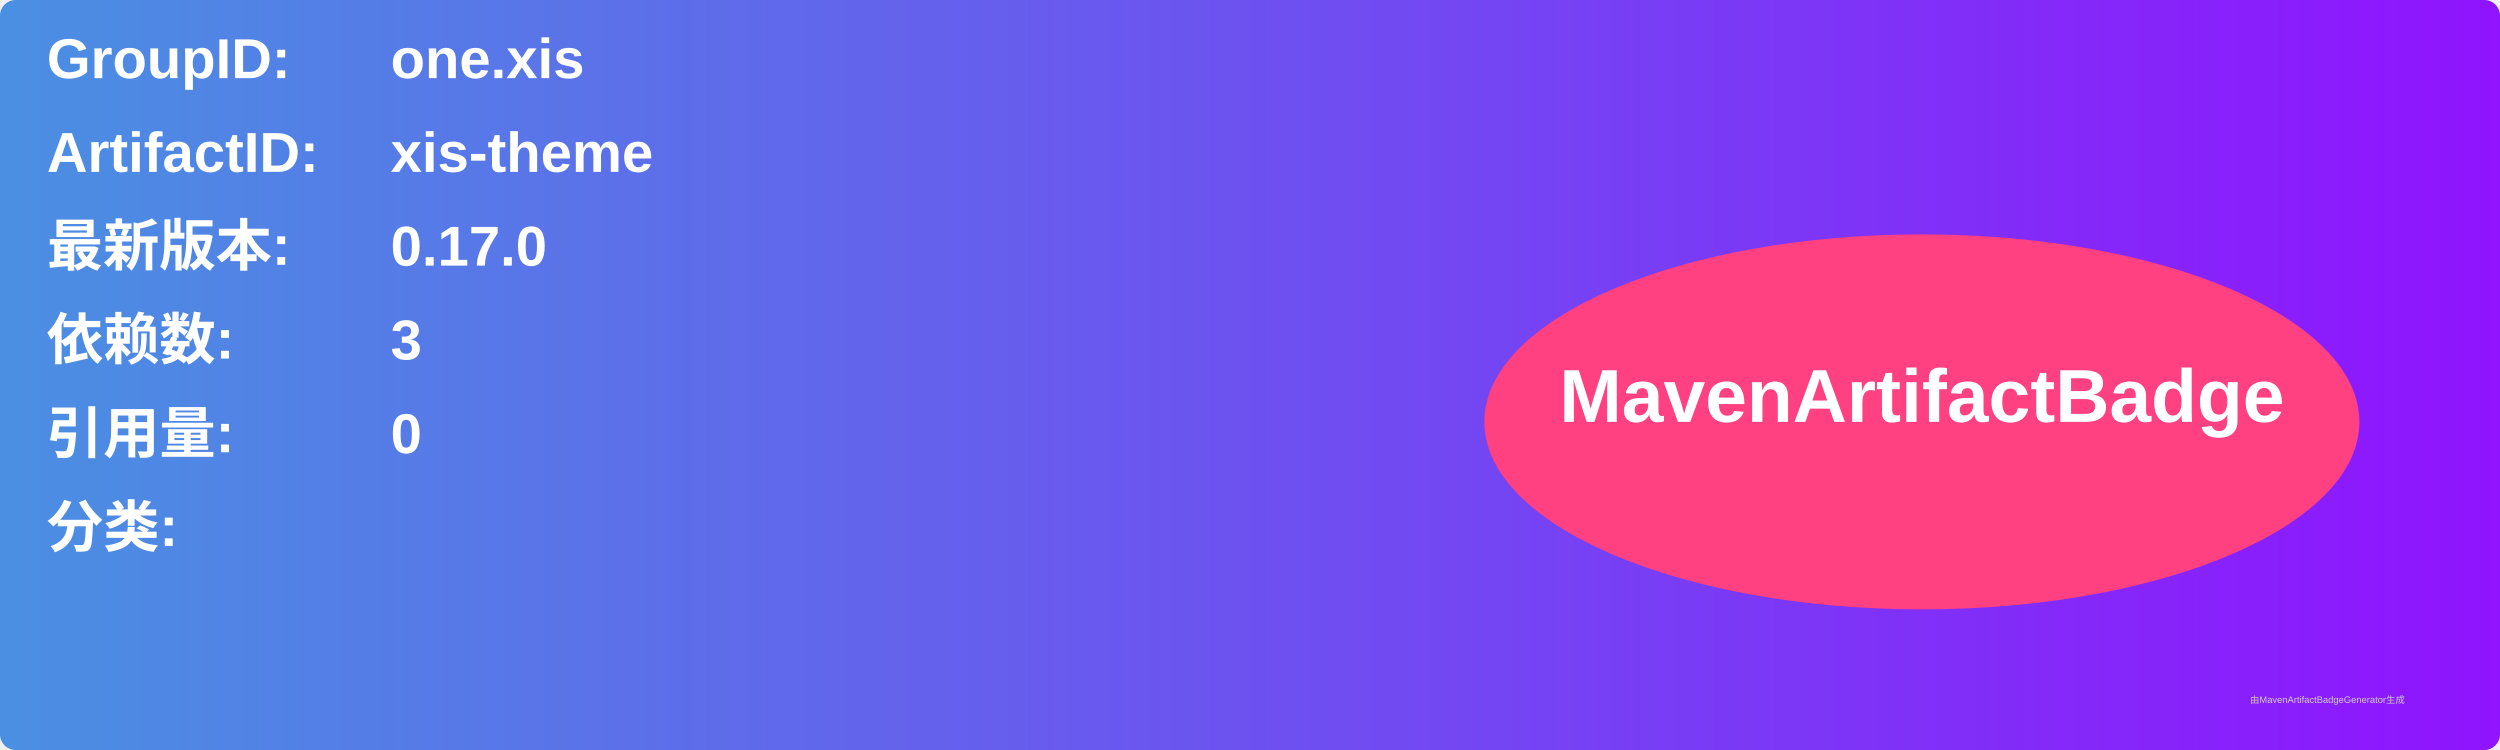
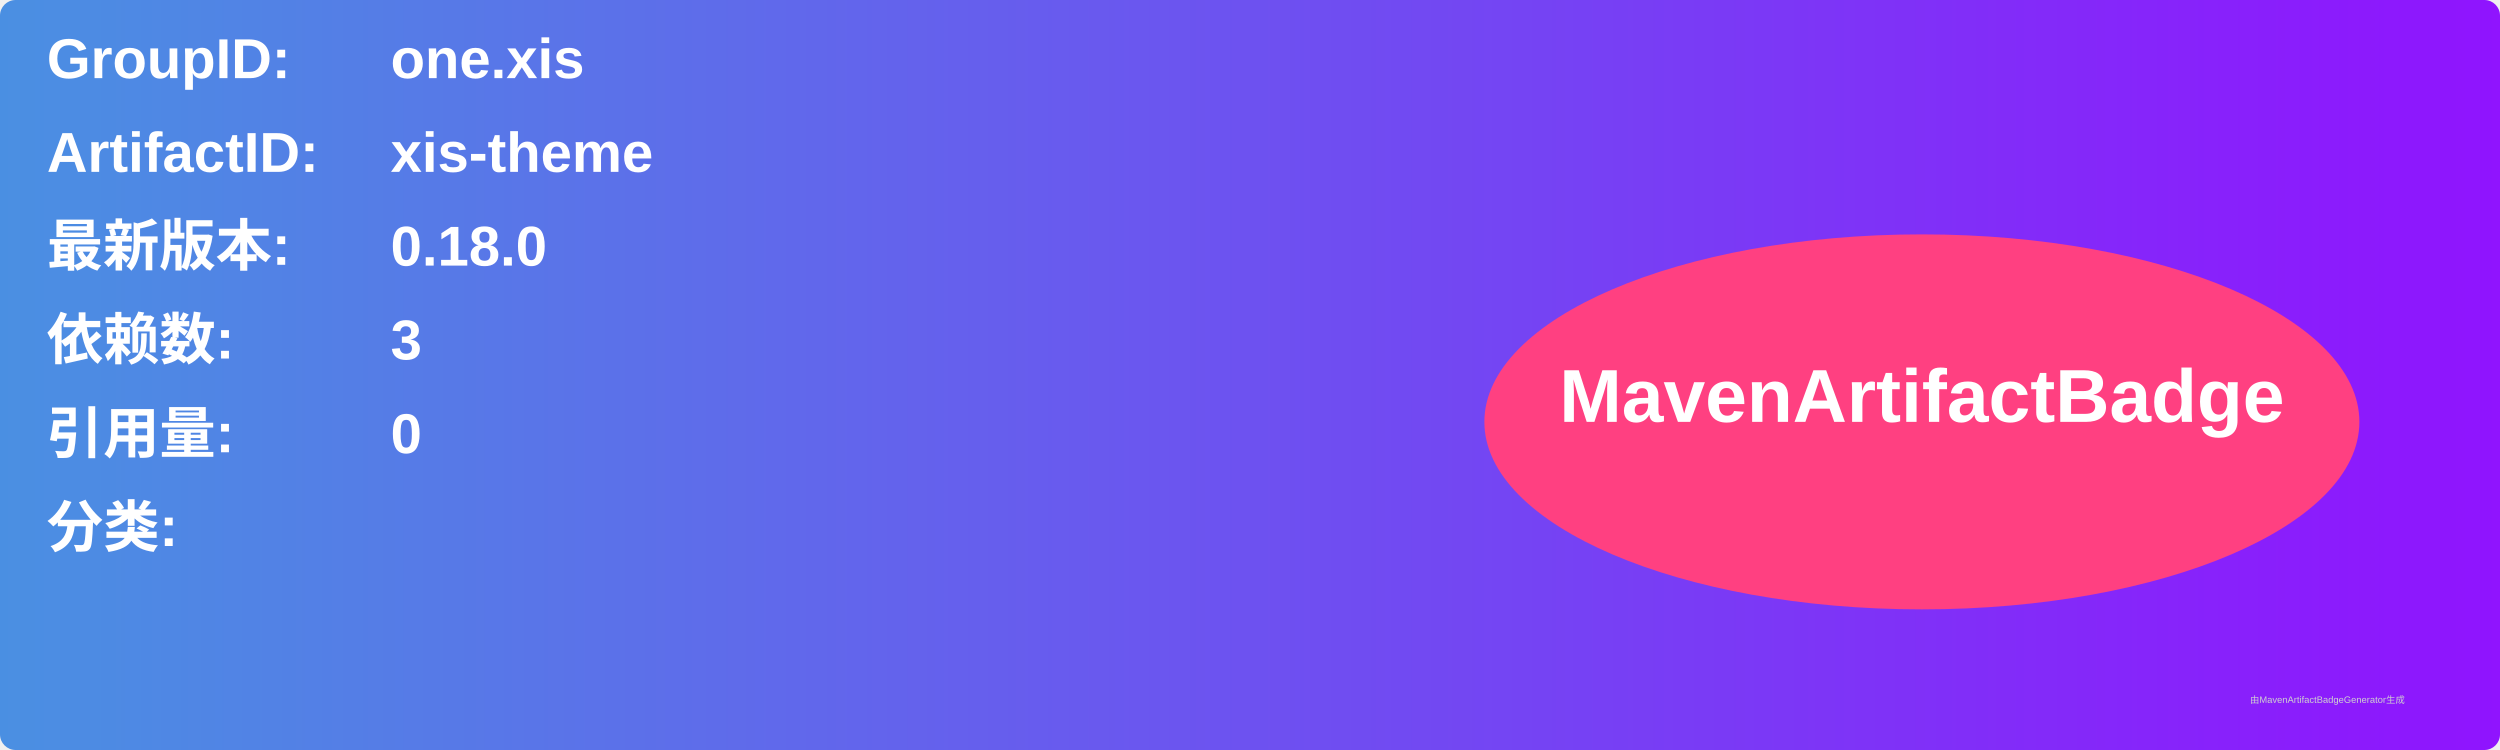
<svg xmlns="http://www.w3.org/2000/svg" width="800" height="240" viewBox="0 0 800 240">
  <linearGradient id="grad" x1="0%" y1="0%" x2="100%" y2="0%">
    <stop offset="0%" stop-color="#4a90e2" />
    <stop offset="100%" stop-color="#9013fe" />
  </linearGradient>
  <rect width="100%" height="100%" rx="5" ry="5" fill="url(#grad)" />
  <g transform="translate(15, 15)">
    <text x="0" y="10" font-family="Arial" font-size="18" fill="white" font-weight="bold" width="260">GroupID:</text>
    <text x="110" y="10" font-family="Arial" font-size="18" fill="white" font-weight="bold" width="460">one.xis</text>
    <text x="0" y="40" font-family="Arial" font-size="18" fill="white" font-weight="bold" width="260">ArtifactID:</text>
    <text x="110" y="40" font-family="Arial" font-size="18" fill="white" font-weight="bold" width="460">xis-theme</text>
    <text x="0" y="70" font-family="Arial" font-size="18" fill="white" font-weight="bold">最新版本:</text>
    <text x="110" y="70" font-family="Arial" font-size="18" fill="white" font-weight="bold">
-       <tspan font-weight="bold">0.17.0</tspan>
+       <tspan font-weight="bold">0.18.0</tspan>
    </text>
    <text x="0" y="100" font-family="Arial" font-size="18" fill="white" font-weight="bold">依赖数: </text>
    <text x="110" y="100" font-family="Arial" font-size="18" fill="white">
      <tspan font-weight="bold">3</tspan>
    </text>
    <text x="0" y="130" font-family="Arial" font-size="18" fill="white" font-weight="bold">引用量: </text>
    <text x="110" y="130" font-family="Arial" font-size="18" fill="white">
      <tspan font-weight="bold">0</tspan>
    </text>
    <text x="0" y="160" font-family="Arial" font-size="18" fill="white" font-weight="bold">分类:</text>
    <text x="10" y="190" font-family="Arial" font-size="10" fill="white">
      <tspan font-weight="bold" />
    </text>
    <ellipse cx="600" cy="120" rx="140" ry="60" fill="#ff4081" />
    <text x="600" y="120" text-anchor="middle" font-family="Arial" font-size="24" fill="white" font-weight="bold">MavenArtifactBadge</text>
  </g>
  <text x="720" y="225" font-family="Arial" font-size="3" fill="#d0d0d0">由MavenArtifactBadgeGenerator生成</text>
</svg>
